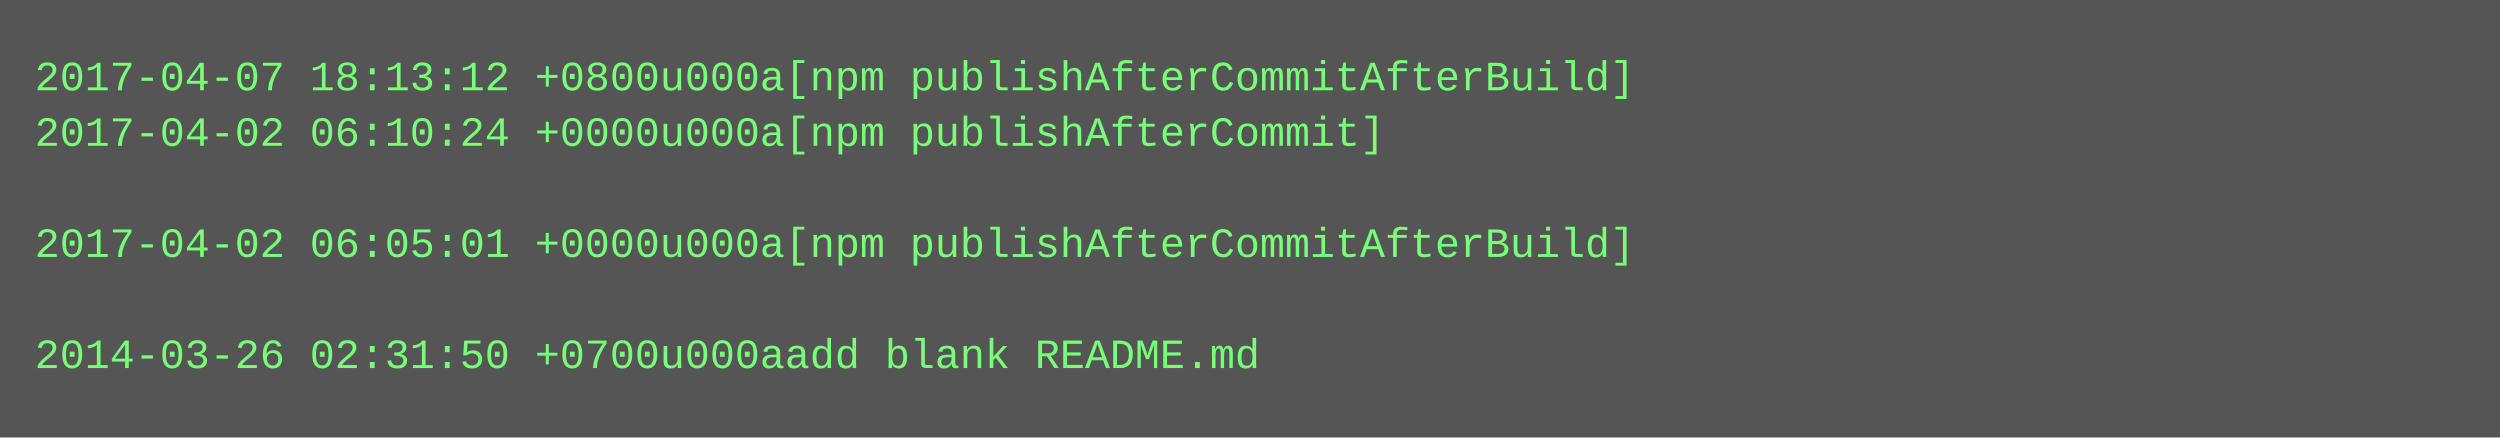
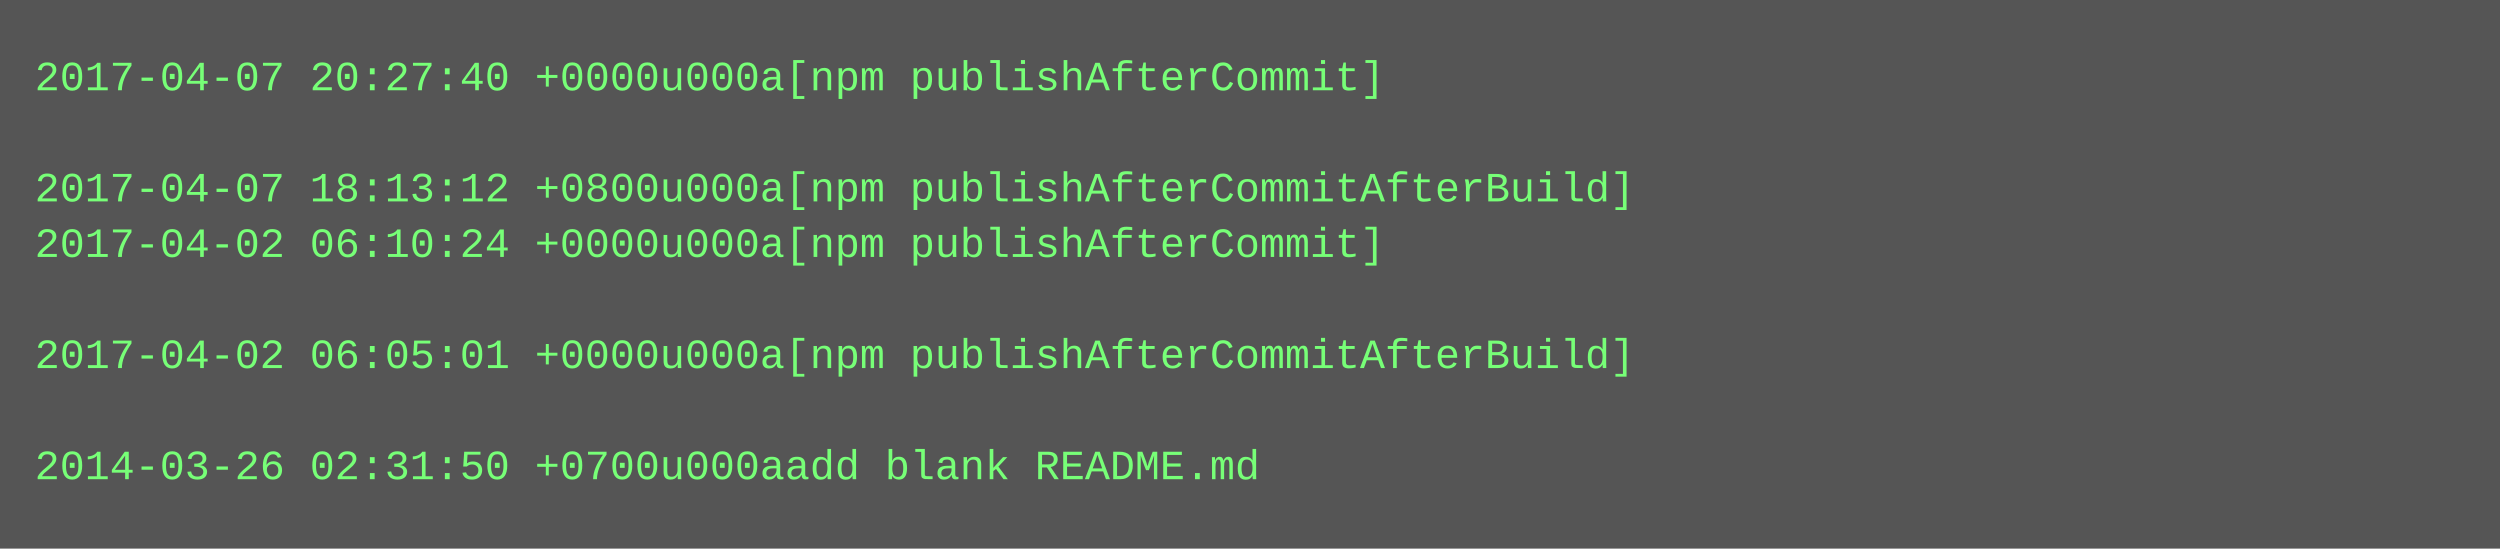
- <svg xmlns="http://www.w3.org/2000/svg" height="126" width="720">
-   <rect height="126" fill="#555" width="720" />
+ <svg xmlns="http://www.w3.org/2000/svg" height="158" width="720">
+   <rect height="158" fill="#555" width="720" />
  <text fill="#7f7" font-family="Courier New" font-size="12" xml:space="preserve">
-     <tspan x="10" y="26">2017-04-07 18:13:12 +0800u000a[npm publishAfterCommitAfterBuild]</tspan>
-     <tspan x="10" y="42">2017-04-02 06:10:24 +0000u000a[npm publishAfterCommit]</tspan>
-     <tspan x="10" y="58" />
-     <tspan x="10" y="74">2017-04-02 06:05:01 +0000u000a[npm publishAfterCommitAfterBuild]</tspan>
+     <tspan x="10" y="26">2017-04-07 20:27:40 +0000u000a[npm publishAfterCommit]</tspan>
+     <tspan x="10" y="42" />
+     <tspan x="10" y="58">2017-04-07 18:13:12 +0800u000a[npm publishAfterCommitAfterBuild]</tspan>
+     <tspan x="10" y="74">2017-04-02 06:10:24 +0000u000a[npm publishAfterCommit]</tspan>
    <tspan x="10" y="90" />
-     <tspan x="10" y="106">2014-03-26 02:31:50 +0700u000aadd blank README.md</tspan>
+     <tspan x="10" y="106">2017-04-02 06:05:01 +0000u000a[npm publishAfterCommitAfterBuild]</tspan>
+     <tspan x="10" y="122" />
+     <tspan x="10" y="138">2014-03-26 02:31:50 +0700u000aadd blank README.md</tspan>
  </text>
</svg>
